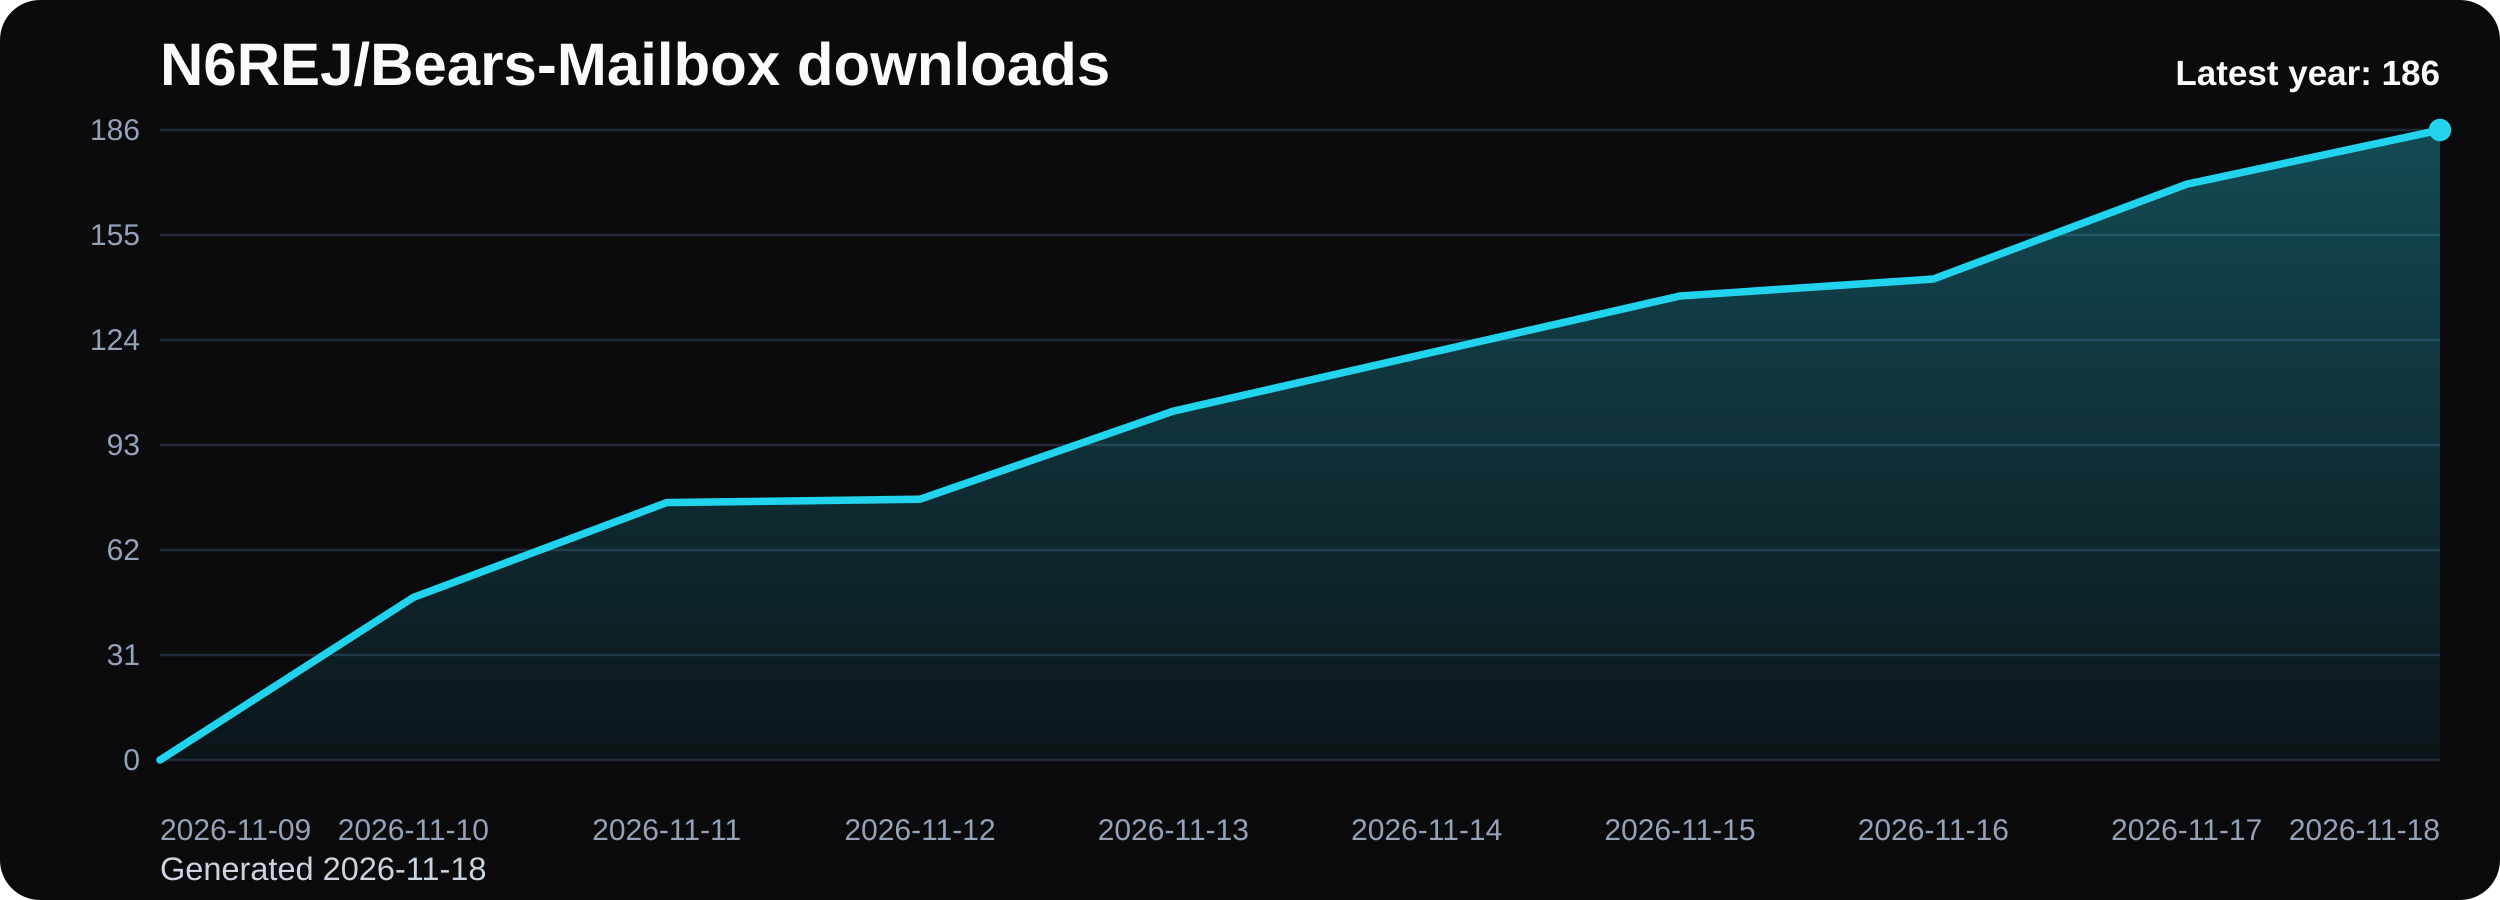
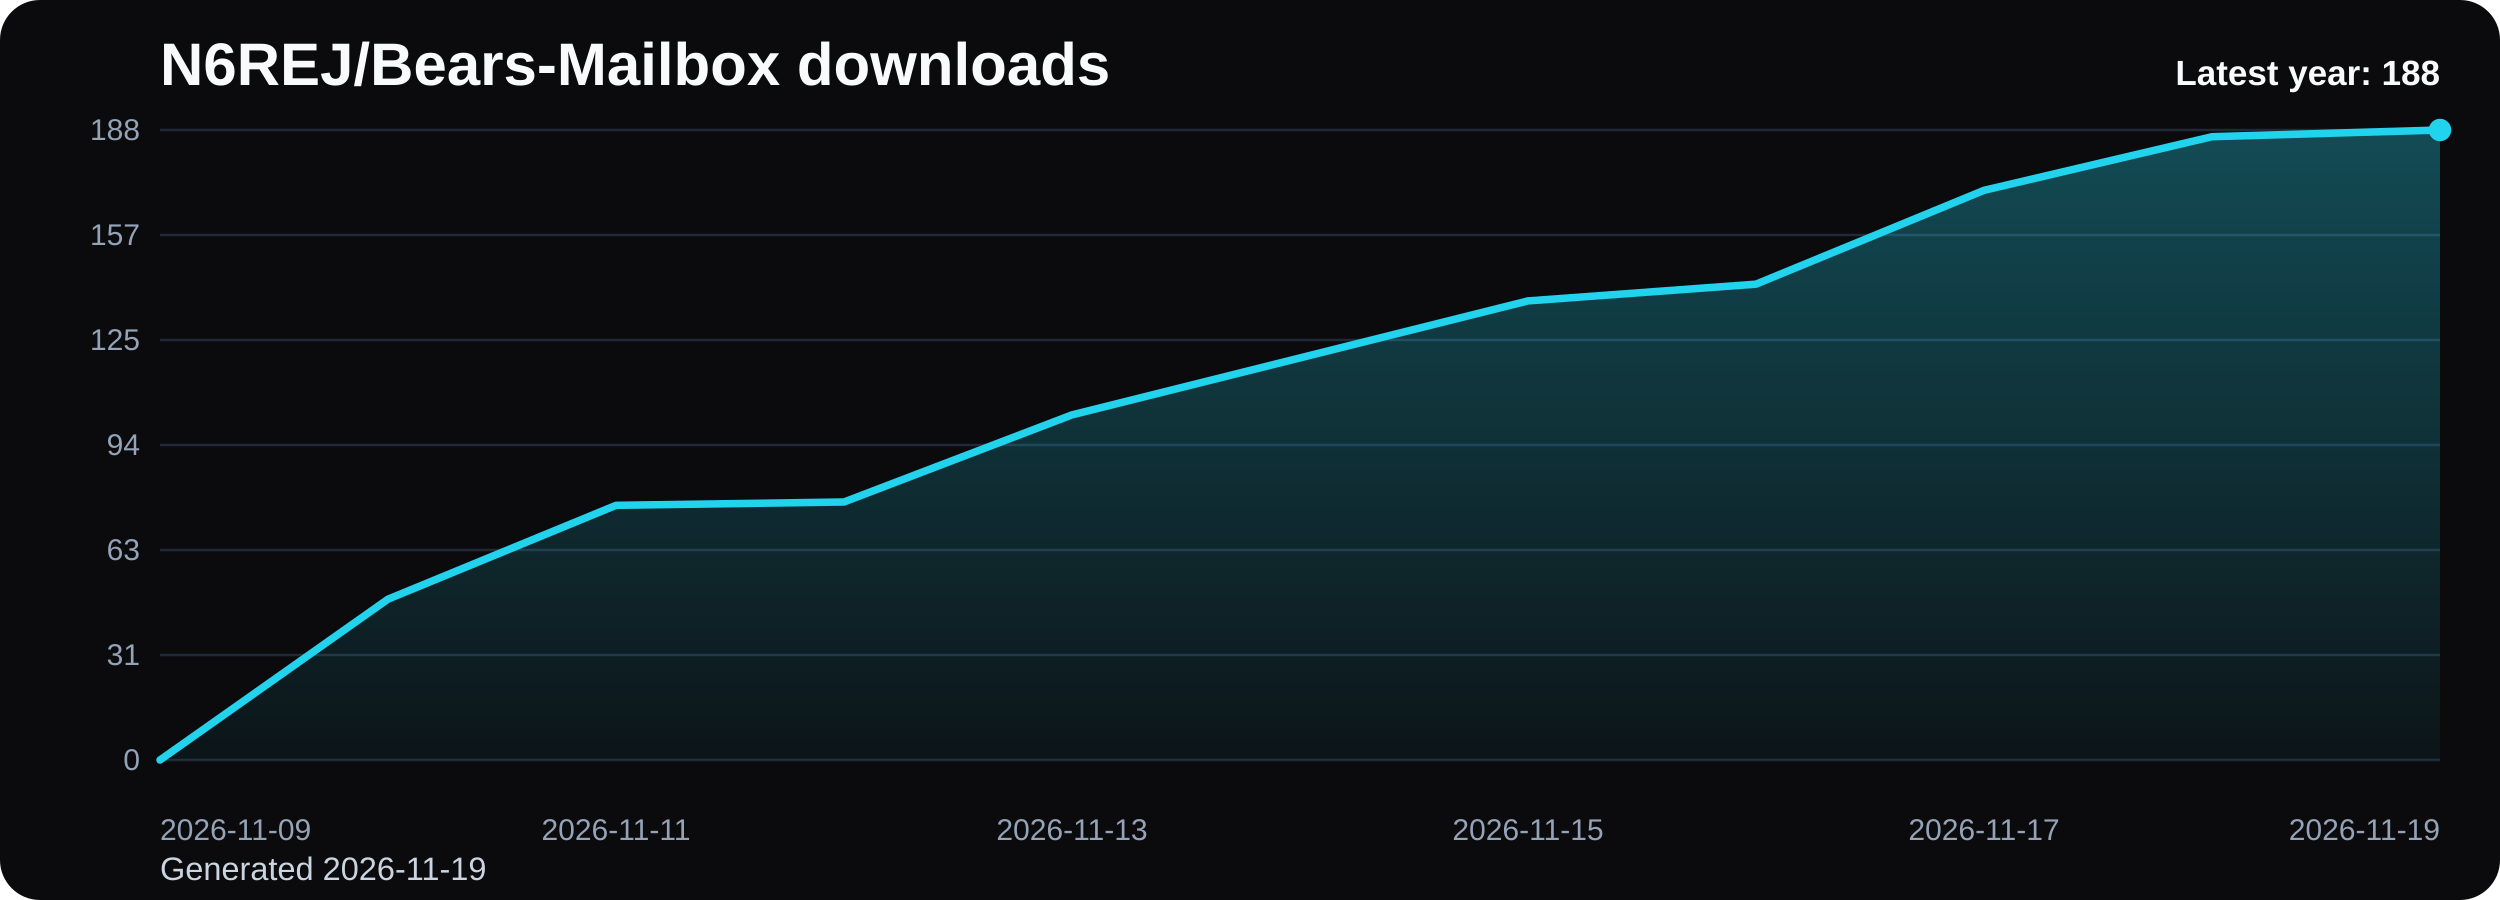
<svg xmlns="http://www.w3.org/2000/svg" viewBox="0 0 1000 360" role="img" aria-label="N6REJ/Bears-Mailbox downloads chart">
  <defs>
    <linearGradient id="fill-yearly-black" x1="0" y1="0" x2="0" y2="1">
      <stop offset="0%" stop-color="#22d3ee" stop-opacity="0.32" />
      <stop offset="100%" stop-color="#22d3ee" stop-opacity="0.05" />
    </linearGradient>
    <style>
      .bg { fill: #0b0b0d; }
      .title { font: 700 24px Arial, sans-serif; fill: #f8fafc; }
      .sub { font: 400 13px Arial, sans-serif; fill: #cbd5e1; }
      .grid { stroke: #1f2937; stroke-width: 1; }
      .axis { font: 400 12px Arial, sans-serif; fill: #94a3b8; }
      .line { fill: none; stroke: #22d3ee; stroke-width: 3; stroke-linecap: round; stroke-linejoin: round; }
      .dot { fill: #22d3ee; }
      .value { font: 600 11px Arial, sans-serif; fill: #cbd5e1; }
      .latest { font: 700 14px Arial, sans-serif; fill: #f8fafc; }
    </style>
  </defs>
  <rect class="bg" x="0" y="0" width="1000" height="360" rx="16" />
  <text class="title" x="64" y="34">N6REJ/Bears-Mailbox downloads</text>
-   <text class="sub" x="64" y="352">Generated 2026-11-18</text>
+   <text class="sub" x="64" y="352">Generated 2026-11-19</text>
  <line x1="64" y1="52.00" x2="976" y2="52.00" class="grid" />
-   <text x="56" y="56.00" text-anchor="end" class="axis">186</text>
+   <text x="56" y="56.00" text-anchor="end" class="axis">188</text>
  <line x1="64" y1="94.00" x2="976" y2="94.00" class="grid" />
-   <text x="56" y="98.00" text-anchor="end" class="axis">155</text>
+   <text x="56" y="98.00" text-anchor="end" class="axis">157</text>
  <line x1="64" y1="136.00" x2="976" y2="136.00" class="grid" />
-   <text x="56" y="140.00" text-anchor="end" class="axis">124</text>
+   <text x="56" y="140.00" text-anchor="end" class="axis">125</text>
  <line x1="64" y1="178.00" x2="976" y2="178.00" class="grid" />
-   <text x="56" y="182.00" text-anchor="end" class="axis">93</text>
+   <text x="56" y="182.00" text-anchor="end" class="axis">94</text>
  <line x1="64" y1="220.00" x2="976" y2="220.00" class="grid" />
-   <text x="56" y="224.00" text-anchor="end" class="axis">62</text>
+   <text x="56" y="224.00" text-anchor="end" class="axis">63</text>
  <line x1="64" y1="262.00" x2="976" y2="262.00" class="grid" />
  <text x="56" y="266.00" text-anchor="end" class="axis">31</text>
  <line x1="64" y1="304.00" x2="976" y2="304.00" class="grid" />
  <text x="56" y="308.00" text-anchor="end" class="axis">0</text>
-   <path d="M 64.00 304 L 64.00 304.00 L 165.33 238.97 L 266.67 201.03 L 368.00 199.68 L 469.33 164.45 L 570.67 141.42 L 672.00 118.39 L 773.33 111.61 L 874.67 73.68 L 976.00 52.00 L 976.00 304 Z" fill="url(#fill-yearly-black)" />
-   <polyline class="line" points="64.00,304.00 165.33,238.97 266.67,201.03 368.00,199.68 469.33,164.45 570.67,141.42 672.00,118.39 773.33,111.61 874.67,73.68 976.00,52.00" />
+   <path d="M 64.00 304 L 64.00 304.00 L 155.20 239.66 L 246.40 202.13 L 337.60 200.79 L 428.80 165.94 L 520.00 143.15 L 611.20 120.36 L 702.40 113.66 L 793.60 76.13 L 884.80 54.68 L 976.00 52.00 L 976.00 304 Z" fill="url(#fill-yearly-black)" />
+   <polyline class="line" points="64.00,304.00 155.20,239.66 246.40,202.13 337.60,200.79 428.80,165.94 520.00,143.15 611.20,120.36 702.40,113.66 793.60,76.13 884.80,54.68 976.00,52.00" />
  <circle class="dot" cx="976.00" cy="52.00" r="4.5" />
  <text class="axis" x="64.00" y="336" text-anchor="start">2026-11-09</text>
-   <text class="axis" x="165.33" y="336" text-anchor="middle">2026-11-10</text>
-   <text class="axis" x="266.67" y="336" text-anchor="middle">2026-11-11</text>
-   <text class="axis" x="368.00" y="336" text-anchor="middle">2026-11-12</text>
-   <text class="axis" x="469.33" y="336" text-anchor="middle">2026-11-13</text>
-   <text class="axis" x="570.67" y="336" text-anchor="middle">2026-11-14</text>
-   <text class="axis" x="672.00" y="336" text-anchor="middle">2026-11-15</text>
-   <text class="axis" x="773.33" y="336" text-anchor="middle">2026-11-16</text>
-   <text class="axis" x="874.67" y="336" text-anchor="middle">2026-11-17</text>
-   <text class="axis" x="976.00" y="336" text-anchor="end">2026-11-18</text>
-   <text class="latest" x="976" y="34" text-anchor="end">Latest year: 186</text>
+   <text class="axis" x="246.40" y="336" text-anchor="middle">2026-11-11</text>
+   <text class="axis" x="428.80" y="336" text-anchor="middle">2026-11-13</text>
+   <text class="axis" x="611.20" y="336" text-anchor="middle">2026-11-15</text>
+   <text class="axis" x="793.60" y="336" text-anchor="middle">2026-11-17</text>
+   <text class="axis" x="976.00" y="336" text-anchor="end">2026-11-19</text>
+   <text class="latest" x="976" y="34" text-anchor="end">Latest year: 188</text>
</svg>
